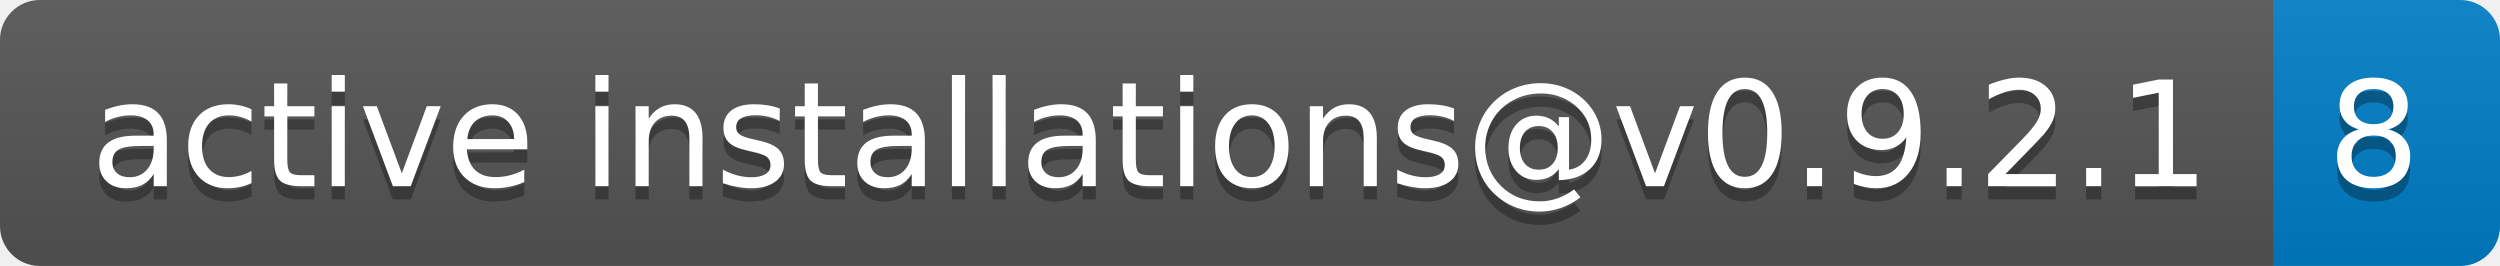
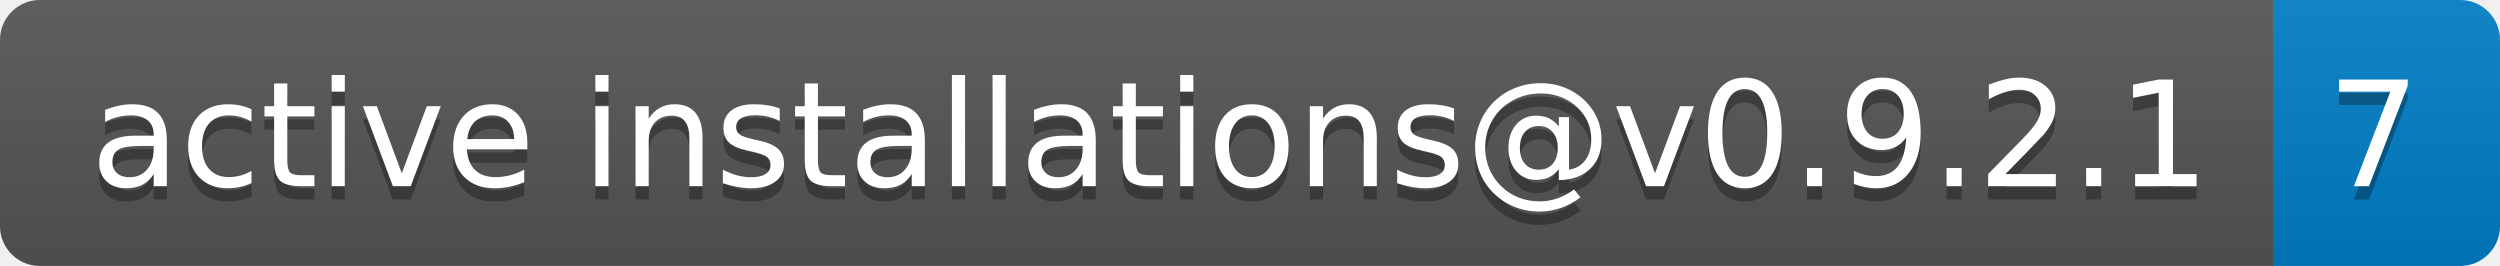
- <svg xmlns="http://www.w3.org/2000/svg" width="188" height="20" role="img" aria-label="active installations@v0.9.2.1: 8">
+ <svg xmlns="http://www.w3.org/2000/svg" width="188" height="20" role="img" aria-label="active installations@v0.9.2.1: 7">
  <linearGradient id="s" x2="0" y2="100%">
    <stop offset="0" stop-color="#bbb" stop-opacity=".1" />
    <stop offset="1" stop-opacity=".1" />
  </linearGradient>
  <clipPath id="r">
    <rect width="188" height="20" rx="3" fill="#fff" />
  </clipPath>
  <g clip-path="url(#r)">
    <rect width="171" height="20" fill="#555" />
    <rect x="171" width="17" height="20" fill="#007ec6" />
    <rect width="188" height="20" fill="url(#s)" />
  </g>
  <g fill="#fff" text-anchor="middle" font-family="Verdana,Geneva,DejaVu Sans,sans-serif" text-rendering="geometricPrecision" font-size="110">
    <text aria-hidden="true" x="865" y="150" fill="#010101" fill-opacity=".3" transform="scale(.1)" textLength="1610">active installations@v0.9.2.1</text>
    <text x="865" y="140" transform="scale(.1)" fill="#fff" textLength="1610">active installations@v0.9.2.1</text>
-     <text aria-hidden="true" x="1785" y="150" fill="#010101" fill-opacity=".3" transform="scale(.1)" textLength="70">8</text>
-     <text x="1785" y="140" transform="scale(.1)" fill="#fff" textLength="70">8</text>
+     <text aria-hidden="true" x="1785" y="150" fill="#010101" fill-opacity=".3" transform="scale(.1)" textLength="70">7</text>
+     <text x="1785" y="140" transform="scale(.1)" fill="#fff" textLength="70">7</text>
  </g>
</svg>
